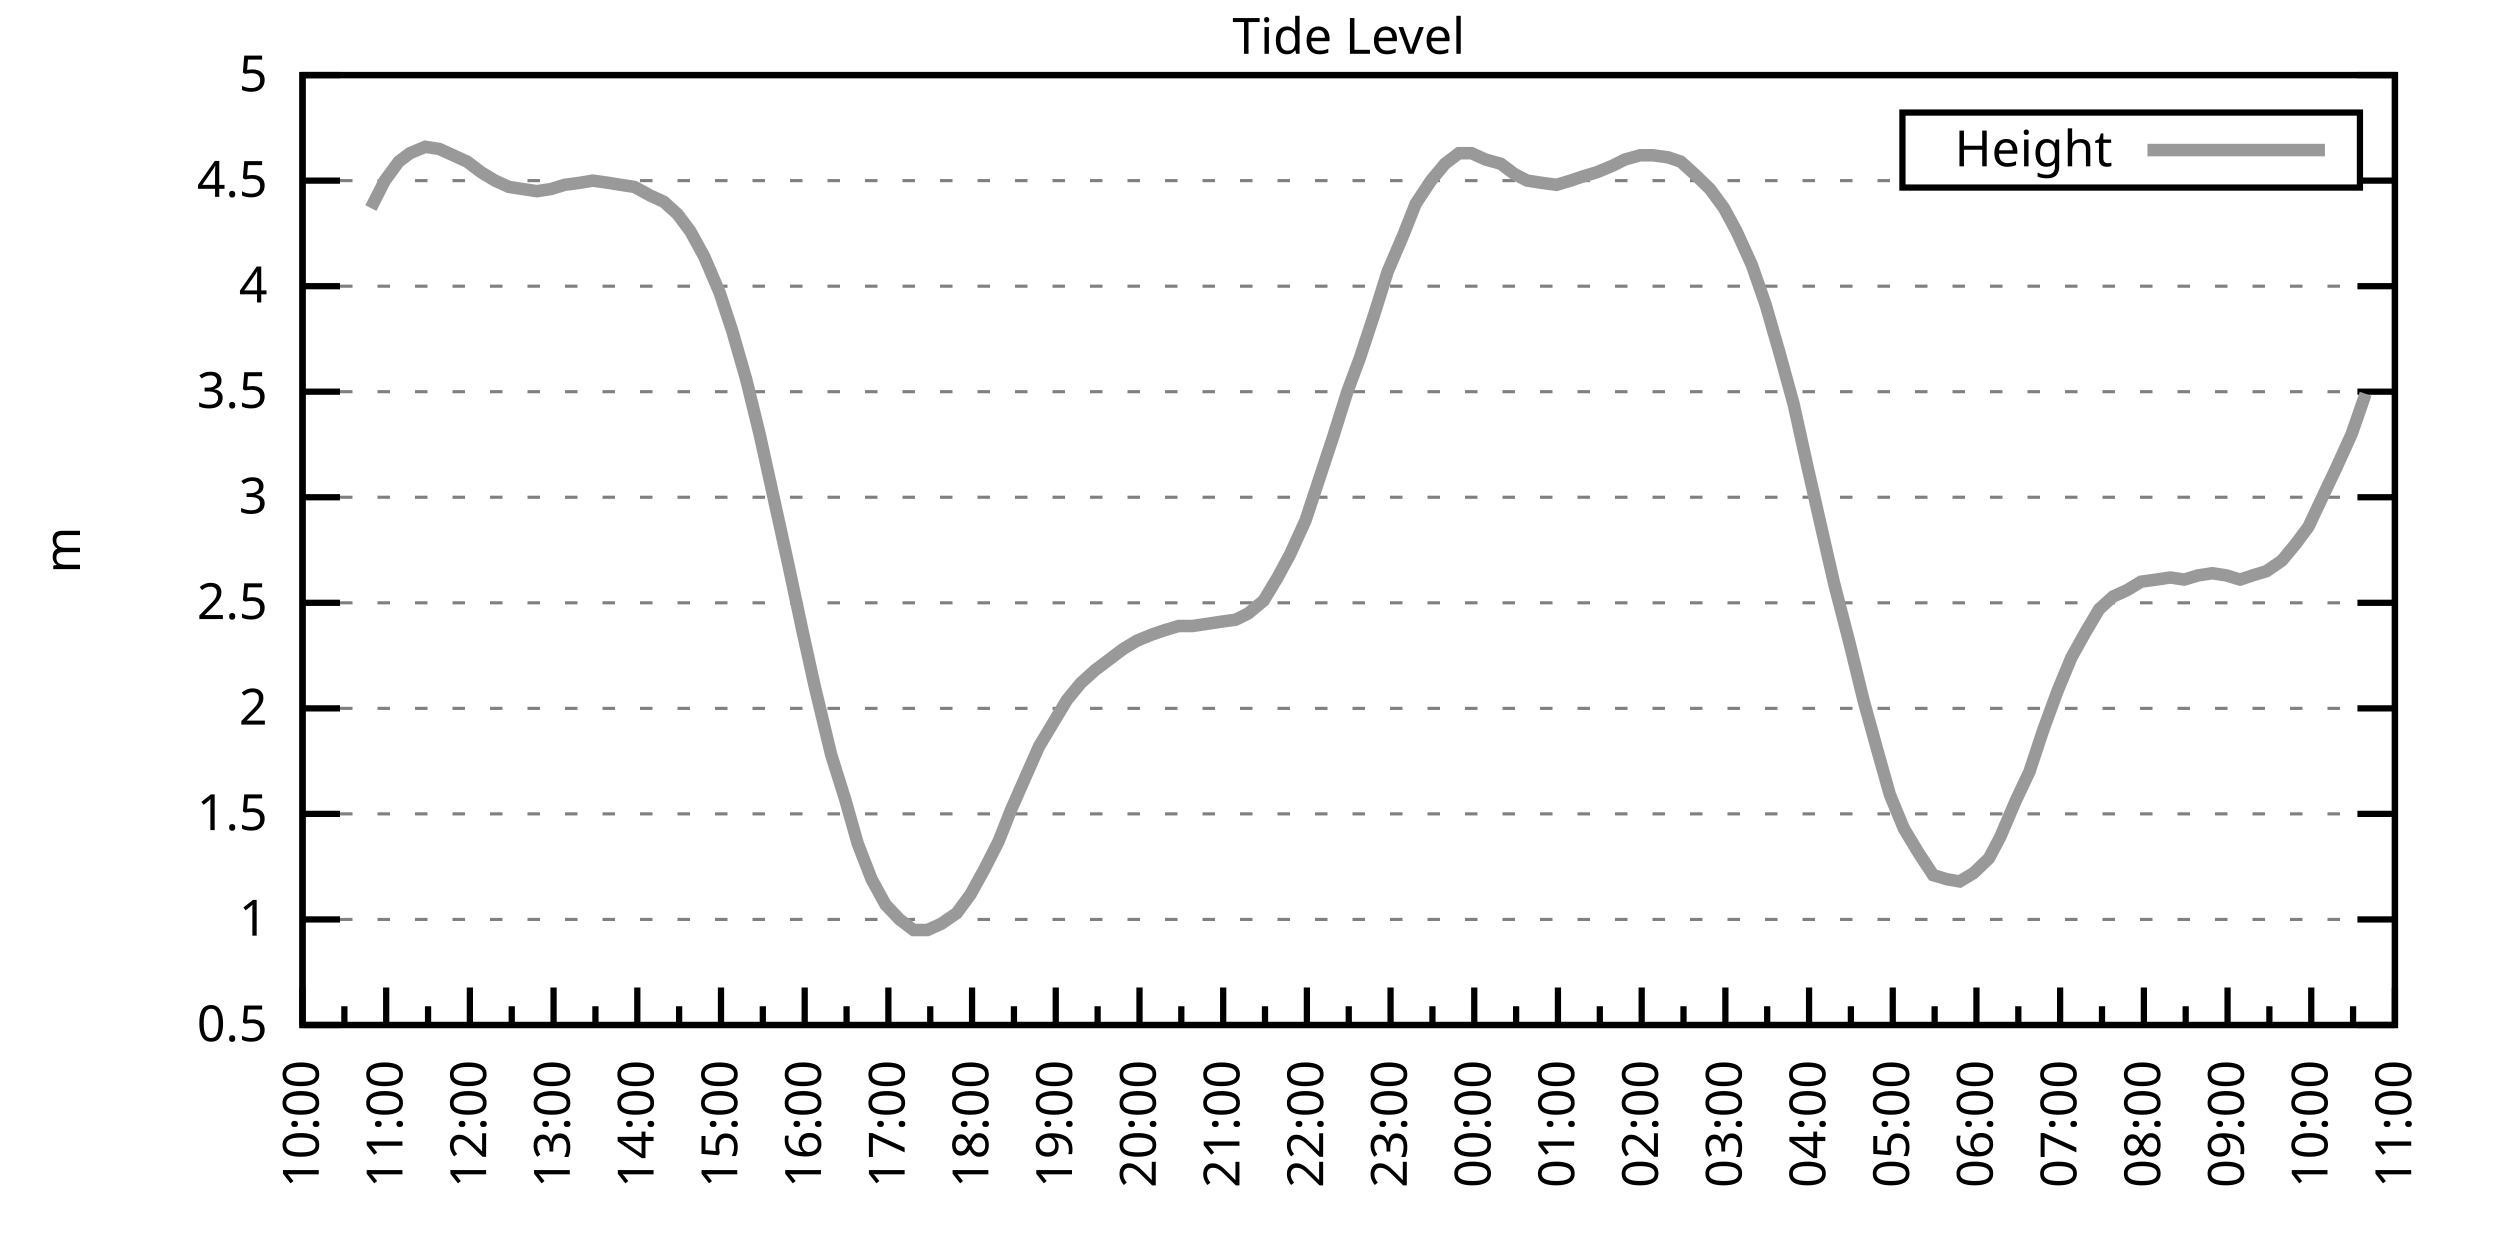
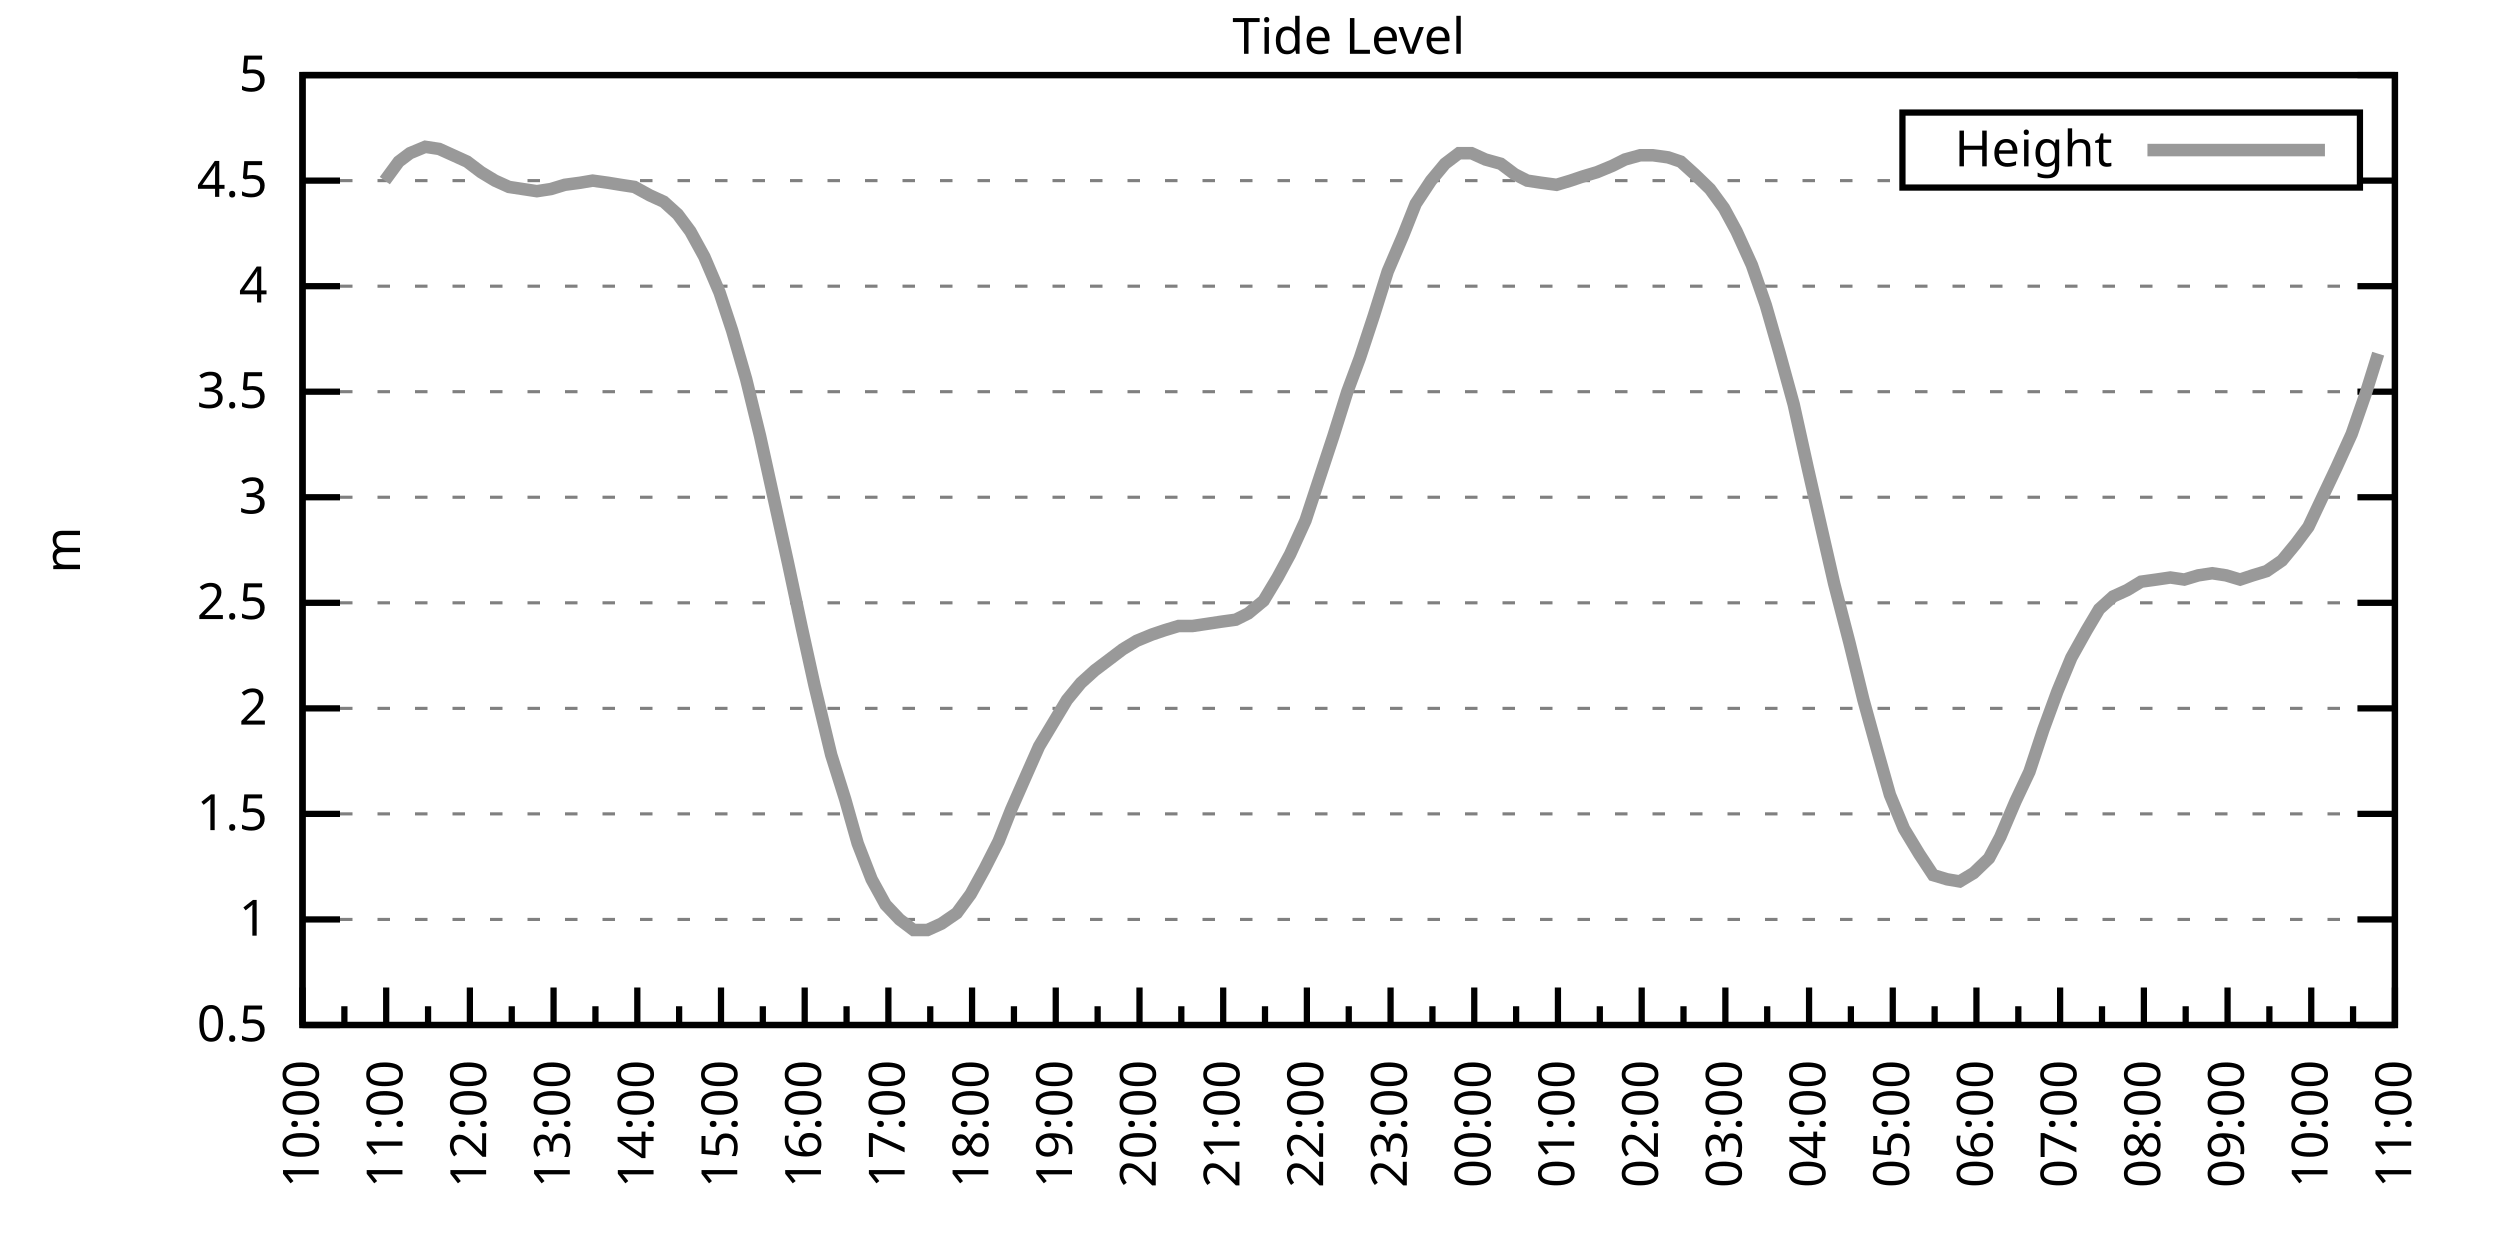
<svg xmlns="http://www.w3.org/2000/svg" xmlns:xlink="http://www.w3.org/1999/xlink" width="400" height="200" viewBox="0 0 400 200">
  <g id="gnuplot_canvas">
    <rect x="0" y="0" width="400" height="200" fill="none" />
    <defs>
      <circle id="gpDot" r="0.5" stroke-width="0.5" stroke="currentColor" />
      <path id="gpPt0" stroke-width="0.333" stroke="currentColor" d="M-1,0 h2 M0,-1 v2" />
      <path id="gpPt1" stroke-width="0.333" stroke="currentColor" d="M-1,-1 L1,1 M1,-1 L-1,1" />
      <path id="gpPt2" stroke-width="0.333" stroke="currentColor" d="M-1,0 L1,0 M0,-1 L0,1 M-1,-1 L1,1 M-1,1 L1,-1" />
      <rect id="gpPt3" stroke-width="0.333" stroke="currentColor" x="-1" y="-1" width="2" height="2" />
      <rect id="gpPt4" stroke-width="0.333" stroke="currentColor" fill="currentColor" x="-1" y="-1" width="2" height="2" />
      <circle id="gpPt5" stroke-width="0.333" stroke="currentColor" cx="0" cy="0" r="1" />
      <use xlink:href="#gpPt5" id="gpPt6" fill="currentColor" stroke="none" />
      <path id="gpPt7" stroke-width="0.333" stroke="currentColor" d="M0,-1.33 L-1.33,0.67 L1.33,0.67 z" />
      <use xlink:href="#gpPt7" id="gpPt8" fill="currentColor" stroke="none" />
      <use xlink:href="#gpPt7" id="gpPt9" stroke="currentColor" transform="rotate(180)" />
      <use xlink:href="#gpPt9" id="gpPt10" fill="currentColor" stroke="none" />
      <use xlink:href="#gpPt3" id="gpPt11" stroke="currentColor" transform="rotate(45)" />
      <use xlink:href="#gpPt11" id="gpPt12" fill="currentColor" stroke="none" />
      <path id="gpPt13" stroke-width="0.333" stroke="currentColor" d="M0,1.330 L1.265,0.411 L0.782,-1.067 L-0.782,-1.076 L-1.265,0.411 z" />
      <use xlink:href="#gpPt13" id="gpPt14" fill="currentColor" stroke="none" />
      <filter id="textbox" filterUnits="objectBoundingBox" x="0" y="0" height="1" width="1">
        <feFlood flood-color="white" flood-opacity="1" result="bgnd" />
        <feComposite in="SourceGraphic" in2="bgnd" operator="atop" />
      </filter>
      <filter id="greybox" filterUnits="objectBoundingBox" x="0" y="0" height="1" width="1">
        <feFlood flood-color="lightgrey" flood-opacity="1" result="grey" />
        <feComposite in="SourceGraphic" in2="grey" operator="atop" />
      </filter>
    </defs>
    <g fill="none" color="white" stroke="currentColor" stroke-width="1.00" stroke-linecap="butt" stroke-linejoin="miter">
</g>
    <g fill="none" color="black" stroke="currentColor" stroke-width="1.00" stroke-linecap="butt" stroke-linejoin="miter">
      <g stroke="none" shape-rendering="crispEdges">
        <polygon fill="rgb(255, 255, 255)" points="48.40,164.00 383.18,164.00 383.18,12.02 48.40,12.02 " />
      </g>
    </g>
    <g fill="none" color="black" stroke="currentColor" stroke-width="1.00" stroke-linecap="butt" stroke-linejoin="miter">
</g>
    <g fill="none" color="black" stroke="black" stroke-width="0.50" stroke-linecap="butt" stroke-linejoin="miter">
</g>
    <g fill="none" color="gray" stroke="currentColor" stroke-width="0.50" stroke-linecap="butt" stroke-linejoin="miter">
      <path stroke="gray" stroke-dasharray="2,4" class="gridline" d="M48.40,164.00 L383.19,164.00  " />
    </g>
    <g fill="none" color="gray" stroke="gray" stroke-width="1.00" stroke-linecap="butt" stroke-linejoin="miter">
</g>
    <g fill="none" color="black" stroke="currentColor" stroke-width="1.00" stroke-linecap="butt" stroke-linejoin="miter">
      <path stroke="black" d="M48.40,164.00 L54.40,164.00 M383.19,164.00 L377.19,164.00  " />
      <g transform="translate(42.80,166.60)" stroke="none" fill="black" font-family="Sans" font-size="8.00" text-anchor="end">
        <text>
          <tspan font-family="Sans"> 0.5</tspan>
        </text>
      </g>
    </g>
    <g fill="none" color="black" stroke="currentColor" stroke-width="1.00" stroke-linecap="butt" stroke-linejoin="miter">
</g>
    <g fill="none" color="black" stroke="black" stroke-width="0.50" stroke-linecap="butt" stroke-linejoin="miter">
</g>
    <g fill="none" color="gray" stroke="currentColor" stroke-width="0.50" stroke-linecap="butt" stroke-linejoin="miter">
      <path stroke="gray" stroke-dasharray="2,4" class="gridline" d="M48.40,147.11 L383.19,147.11  " />
    </g>
    <g fill="none" color="gray" stroke="gray" stroke-width="1.00" stroke-linecap="butt" stroke-linejoin="miter">
</g>
    <g fill="none" color="black" stroke="currentColor" stroke-width="1.00" stroke-linecap="butt" stroke-linejoin="miter">
      <path stroke="black" d="M48.40,147.11 L54.40,147.11 M383.19,147.11 L377.19,147.11  " />
      <g transform="translate(42.80,149.71)" stroke="none" fill="black" font-family="Sans" font-size="8.00" text-anchor="end">
        <text>
          <tspan font-family="Sans"> 1</tspan>
        </text>
      </g>
    </g>
    <g fill="none" color="black" stroke="currentColor" stroke-width="1.00" stroke-linecap="butt" stroke-linejoin="miter">
</g>
    <g fill="none" color="black" stroke="black" stroke-width="0.50" stroke-linecap="butt" stroke-linejoin="miter">
</g>
    <g fill="none" color="gray" stroke="currentColor" stroke-width="0.50" stroke-linecap="butt" stroke-linejoin="miter">
      <path stroke="gray" stroke-dasharray="2,4" class="gridline" d="M48.40,130.22 L383.19,130.22  " />
    </g>
    <g fill="none" color="gray" stroke="gray" stroke-width="1.00" stroke-linecap="butt" stroke-linejoin="miter">
</g>
    <g fill="none" color="black" stroke="currentColor" stroke-width="1.00" stroke-linecap="butt" stroke-linejoin="miter">
      <path stroke="black" d="M48.40,130.22 L54.40,130.22 M383.19,130.22 L377.19,130.22  " />
      <g transform="translate(42.80,132.82)" stroke="none" fill="black" font-family="Sans" font-size="8.00" text-anchor="end">
        <text>
          <tspan font-family="Sans"> 1.5</tspan>
        </text>
      </g>
    </g>
    <g fill="none" color="black" stroke="currentColor" stroke-width="1.00" stroke-linecap="butt" stroke-linejoin="miter">
</g>
    <g fill="none" color="black" stroke="black" stroke-width="0.50" stroke-linecap="butt" stroke-linejoin="miter">
</g>
    <g fill="none" color="gray" stroke="currentColor" stroke-width="0.50" stroke-linecap="butt" stroke-linejoin="miter">
      <path stroke="gray" stroke-dasharray="2,4" class="gridline" d="M48.40,113.34 L383.19,113.34  " />
    </g>
    <g fill="none" color="gray" stroke="gray" stroke-width="1.00" stroke-linecap="butt" stroke-linejoin="miter">
</g>
    <g fill="none" color="black" stroke="currentColor" stroke-width="1.00" stroke-linecap="butt" stroke-linejoin="miter">
      <path stroke="black" d="M48.40,113.34 L54.40,113.34 M383.19,113.34 L377.19,113.34  " />
      <g transform="translate(42.80,115.94)" stroke="none" fill="black" font-family="Sans" font-size="8.00" text-anchor="end">
        <text>
          <tspan font-family="Sans"> 2</tspan>
        </text>
      </g>
    </g>
    <g fill="none" color="black" stroke="currentColor" stroke-width="1.00" stroke-linecap="butt" stroke-linejoin="miter">
</g>
    <g fill="none" color="black" stroke="black" stroke-width="0.50" stroke-linecap="butt" stroke-linejoin="miter">
</g>
    <g fill="none" color="gray" stroke="currentColor" stroke-width="0.50" stroke-linecap="butt" stroke-linejoin="miter">
      <path stroke="gray" stroke-dasharray="2,4" class="gridline" d="M48.40,96.45 L383.19,96.45  " />
    </g>
    <g fill="none" color="gray" stroke="gray" stroke-width="1.00" stroke-linecap="butt" stroke-linejoin="miter">
</g>
    <g fill="none" color="black" stroke="currentColor" stroke-width="1.00" stroke-linecap="butt" stroke-linejoin="miter">
      <path stroke="black" d="M48.40,96.45 L54.40,96.45 M383.19,96.45 L377.19,96.45  " />
      <g transform="translate(42.80,99.05)" stroke="none" fill="black" font-family="Sans" font-size="8.00" text-anchor="end">
        <text>
          <tspan font-family="Sans"> 2.5</tspan>
        </text>
      </g>
    </g>
    <g fill="none" color="black" stroke="currentColor" stroke-width="1.00" stroke-linecap="butt" stroke-linejoin="miter">
</g>
    <g fill="none" color="black" stroke="black" stroke-width="0.50" stroke-linecap="butt" stroke-linejoin="miter">
</g>
    <g fill="none" color="gray" stroke="currentColor" stroke-width="0.50" stroke-linecap="butt" stroke-linejoin="miter">
      <path stroke="gray" stroke-dasharray="2,4" class="gridline" d="M48.40,79.56 L383.19,79.56  " />
    </g>
    <g fill="none" color="gray" stroke="gray" stroke-width="1.00" stroke-linecap="butt" stroke-linejoin="miter">
</g>
    <g fill="none" color="black" stroke="currentColor" stroke-width="1.00" stroke-linecap="butt" stroke-linejoin="miter">
      <path stroke="black" d="M48.40,79.56 L54.40,79.56 M383.19,79.56 L377.19,79.56  " />
      <g transform="translate(42.80,82.16)" stroke="none" fill="black" font-family="Sans" font-size="8.00" text-anchor="end">
        <text>
          <tspan font-family="Sans"> 3</tspan>
        </text>
      </g>
    </g>
    <g fill="none" color="black" stroke="currentColor" stroke-width="1.00" stroke-linecap="butt" stroke-linejoin="miter">
</g>
    <g fill="none" color="black" stroke="black" stroke-width="0.50" stroke-linecap="butt" stroke-linejoin="miter">
</g>
    <g fill="none" color="gray" stroke="currentColor" stroke-width="0.50" stroke-linecap="butt" stroke-linejoin="miter">
      <path stroke="gray" stroke-dasharray="2,4" class="gridline" d="M48.40,62.67 L383.19,62.67  " />
    </g>
    <g fill="none" color="gray" stroke="gray" stroke-width="1.00" stroke-linecap="butt" stroke-linejoin="miter">
</g>
    <g fill="none" color="black" stroke="currentColor" stroke-width="1.00" stroke-linecap="butt" stroke-linejoin="miter">
      <path stroke="black" d="M48.40,62.67 L54.40,62.67 M383.19,62.67 L377.19,62.67  " />
      <g transform="translate(42.80,65.27)" stroke="none" fill="black" font-family="Sans" font-size="8.00" text-anchor="end">
        <text>
          <tspan font-family="Sans"> 3.5</tspan>
        </text>
      </g>
    </g>
    <g fill="none" color="black" stroke="currentColor" stroke-width="1.00" stroke-linecap="butt" stroke-linejoin="miter">
</g>
    <g fill="none" color="black" stroke="black" stroke-width="0.50" stroke-linecap="butt" stroke-linejoin="miter">
</g>
    <g fill="none" color="gray" stroke="currentColor" stroke-width="0.50" stroke-linecap="butt" stroke-linejoin="miter">
      <path stroke="gray" stroke-dasharray="2,4" class="gridline" d="M48.40,45.79 L383.19,45.79  " />
    </g>
    <g fill="none" color="gray" stroke="gray" stroke-width="1.00" stroke-linecap="butt" stroke-linejoin="miter">
</g>
    <g fill="none" color="black" stroke="currentColor" stroke-width="1.00" stroke-linecap="butt" stroke-linejoin="miter">
      <path stroke="black" d="M48.40,45.79 L54.40,45.79 M383.19,45.79 L377.19,45.79  " />
      <g transform="translate(42.80,48.39)" stroke="none" fill="black" font-family="Sans" font-size="8.00" text-anchor="end">
        <text>
          <tspan font-family="Sans"> 4</tspan>
        </text>
      </g>
    </g>
    <g fill="none" color="black" stroke="currentColor" stroke-width="1.00" stroke-linecap="butt" stroke-linejoin="miter">
</g>
    <g fill="none" color="black" stroke="black" stroke-width="0.50" stroke-linecap="butt" stroke-linejoin="miter">
</g>
    <g fill="none" color="gray" stroke="currentColor" stroke-width="0.50" stroke-linecap="butt" stroke-linejoin="miter">
      <path stroke="gray" stroke-dasharray="2,4" class="gridline" d="M48.40,28.90 L304.39,28.90 M377.59,28.90 L383.19,28.90  " />
    </g>
    <g fill="none" color="gray" stroke="gray" stroke-width="1.00" stroke-linecap="butt" stroke-linejoin="miter">
</g>
    <g fill="none" color="black" stroke="currentColor" stroke-width="1.00" stroke-linecap="butt" stroke-linejoin="miter">
      <path stroke="black" d="M48.40,28.90 L54.40,28.90 M383.19,28.90 L377.19,28.90  " />
      <g transform="translate(42.80,31.50)" stroke="none" fill="black" font-family="Sans" font-size="8.00" text-anchor="end">
        <text>
          <tspan font-family="Sans"> 4.5</tspan>
        </text>
      </g>
    </g>
    <g fill="none" color="black" stroke="currentColor" stroke-width="1.00" stroke-linecap="butt" stroke-linejoin="miter">
</g>
    <g fill="none" color="black" stroke="black" stroke-width="0.50" stroke-linecap="butt" stroke-linejoin="miter">
</g>
    <g fill="none" color="gray" stroke="currentColor" stroke-width="0.50" stroke-linecap="butt" stroke-linejoin="miter">
      <path stroke="gray" stroke-dasharray="2,4" class="gridline" d="M48.40,12.01 L383.19,12.01  " />
    </g>
    <g fill="none" color="gray" stroke="gray" stroke-width="1.00" stroke-linecap="butt" stroke-linejoin="miter">
</g>
    <g fill="none" color="black" stroke="currentColor" stroke-width="1.00" stroke-linecap="butt" stroke-linejoin="miter">
      <path stroke="black" d="M48.40,12.01 L54.40,12.01 M383.19,12.01 L377.19,12.01  " />
      <g transform="translate(42.80,14.61)" stroke="none" fill="black" font-family="Sans" font-size="8.00" text-anchor="end">
        <text>
          <tspan font-family="Sans"> 5</tspan>
        </text>
      </g>
    </g>
    <g fill="none" color="black" stroke="currentColor" stroke-width="1.00" stroke-linecap="butt" stroke-linejoin="miter">
      <path stroke="black" d="M48.40,164.00 L48.40,158.00  " />
      <g transform="translate(51.00,169.60) rotate(270)" stroke="none" fill="black" font-family="Sans" font-size="8.00" text-anchor="end">
        <text>
          <tspan font-family="Sans">10:00</tspan>
        </text>
      </g>
    </g>
    <g fill="none" color="black" stroke="currentColor" stroke-width="1.00" stroke-linecap="butt" stroke-linejoin="miter">
      <path stroke="black" d="M55.10,164.00 L55.10,161.00 M61.79,164.00 L61.79,158.00  " />
      <g transform="translate(64.39,169.60) rotate(270)" stroke="none" fill="black" font-family="Sans" font-size="8.00" text-anchor="end">
        <text>
          <tspan font-family="Sans">11:00</tspan>
        </text>
      </g>
    </g>
    <g fill="none" color="black" stroke="currentColor" stroke-width="1.00" stroke-linecap="butt" stroke-linejoin="miter">
      <path stroke="black" d="M68.49,164.00 L68.49,161.00 M75.18,164.00 L75.18,158.00  " />
      <g transform="translate(77.78,169.60) rotate(270)" stroke="none" fill="black" font-family="Sans" font-size="8.00" text-anchor="end">
        <text>
          <tspan font-family="Sans">12:00</tspan>
        </text>
      </g>
    </g>
    <g fill="none" color="black" stroke="currentColor" stroke-width="1.00" stroke-linecap="butt" stroke-linejoin="miter">
      <path stroke="black" d="M81.88,164.00 L81.88,161.00 M88.57,164.00 L88.57,158.00  " />
      <g transform="translate(91.17,169.60) rotate(270)" stroke="none" fill="black" font-family="Sans" font-size="8.00" text-anchor="end">
        <text>
          <tspan font-family="Sans">13:00</tspan>
        </text>
      </g>
    </g>
    <g fill="none" color="black" stroke="currentColor" stroke-width="1.00" stroke-linecap="butt" stroke-linejoin="miter">
      <path stroke="black" d="M95.27,164.00 L95.27,161.00 M101.97,164.00 L101.97,158.00  " />
      <g transform="translate(104.57,169.60) rotate(270)" stroke="none" fill="black" font-family="Sans" font-size="8.00" text-anchor="end">
        <text>
          <tspan font-family="Sans">14:00</tspan>
        </text>
      </g>
    </g>
    <g fill="none" color="black" stroke="currentColor" stroke-width="1.00" stroke-linecap="butt" stroke-linejoin="miter">
      <path stroke="black" d="M108.66,164.00 L108.66,161.00 M115.36,164.00 L115.36,158.00  " />
      <g transform="translate(117.96,169.60) rotate(270)" stroke="none" fill="black" font-family="Sans" font-size="8.00" text-anchor="end">
        <text>
          <tspan font-family="Sans">15:00</tspan>
        </text>
      </g>
    </g>
    <g fill="none" color="black" stroke="currentColor" stroke-width="1.00" stroke-linecap="butt" stroke-linejoin="miter">
      <path stroke="black" d="M122.05,164.00 L122.05,161.00 M128.75,164.00 L128.75,158.00  " />
      <g transform="translate(131.35,169.60) rotate(270)" stroke="none" fill="black" font-family="Sans" font-size="8.00" text-anchor="end">
        <text>
          <tspan font-family="Sans">16:00</tspan>
        </text>
      </g>
    </g>
    <g fill="none" color="black" stroke="currentColor" stroke-width="1.00" stroke-linecap="butt" stroke-linejoin="miter">
      <path stroke="black" d="M135.45,164.00 L135.45,161.00 M142.14,164.00 L142.14,158.00  " />
      <g transform="translate(144.74,169.60) rotate(270)" stroke="none" fill="black" font-family="Sans" font-size="8.00" text-anchor="end">
        <text>
          <tspan font-family="Sans">17:00</tspan>
        </text>
      </g>
    </g>
    <g fill="none" color="black" stroke="currentColor" stroke-width="1.00" stroke-linecap="butt" stroke-linejoin="miter">
      <path stroke="black" d="M148.84,164.00 L148.84,161.00 M155.53,164.00 L155.53,158.00  " />
      <g transform="translate(158.13,169.60) rotate(270)" stroke="none" fill="black" font-family="Sans" font-size="8.00" text-anchor="end">
        <text>
          <tspan font-family="Sans">18:00</tspan>
        </text>
      </g>
    </g>
    <g fill="none" color="black" stroke="currentColor" stroke-width="1.00" stroke-linecap="butt" stroke-linejoin="miter">
      <path stroke="black" d="M162.23,164.00 L162.23,161.00 M168.92,164.00 L168.92,158.00  " />
      <g transform="translate(171.52,169.60) rotate(270)" stroke="none" fill="black" font-family="Sans" font-size="8.00" text-anchor="end">
        <text>
          <tspan font-family="Sans">19:00</tspan>
        </text>
      </g>
    </g>
    <g fill="none" color="black" stroke="currentColor" stroke-width="1.00" stroke-linecap="butt" stroke-linejoin="miter">
      <path stroke="black" d="M175.62,164.00 L175.62,161.00 M182.32,164.00 L182.32,158.00  " />
      <g transform="translate(184.92,169.60) rotate(270)" stroke="none" fill="black" font-family="Sans" font-size="8.00" text-anchor="end">
        <text>
          <tspan font-family="Sans">20:00</tspan>
        </text>
      </g>
    </g>
    <g fill="none" color="black" stroke="currentColor" stroke-width="1.00" stroke-linecap="butt" stroke-linejoin="miter">
      <path stroke="black" d="M189.01,164.00 L189.01,161.00 M195.71,164.00 L195.71,158.00  " />
      <g transform="translate(198.31,169.60) rotate(270)" stroke="none" fill="black" font-family="Sans" font-size="8.00" text-anchor="end">
        <text>
          <tspan font-family="Sans">21:00</tspan>
        </text>
      </g>
    </g>
    <g fill="none" color="black" stroke="currentColor" stroke-width="1.00" stroke-linecap="butt" stroke-linejoin="miter">
      <path stroke="black" d="M202.40,164.00 L202.40,161.00 M209.10,164.00 L209.10,158.00  " />
      <g transform="translate(211.70,169.60) rotate(270)" stroke="none" fill="black" font-family="Sans" font-size="8.00" text-anchor="end">
        <text>
          <tspan font-family="Sans">22:00</tspan>
        </text>
      </g>
    </g>
    <g fill="none" color="black" stroke="currentColor" stroke-width="1.00" stroke-linecap="butt" stroke-linejoin="miter">
      <path stroke="black" d="M215.80,164.00 L215.80,161.00 M222.49,164.00 L222.49,158.00  " />
      <g transform="translate(225.09,169.60) rotate(270)" stroke="none" fill="black" font-family="Sans" font-size="8.00" text-anchor="end">
        <text>
          <tspan font-family="Sans">23:00</tspan>
        </text>
      </g>
    </g>
    <g fill="none" color="black" stroke="currentColor" stroke-width="1.00" stroke-linecap="butt" stroke-linejoin="miter">
      <path stroke="black" d="M229.19,164.00 L229.19,161.00 M235.88,164.00 L235.88,158.00  " />
      <g transform="translate(238.48,169.60) rotate(270)" stroke="none" fill="black" font-family="Sans" font-size="8.00" text-anchor="end">
        <text>
          <tspan font-family="Sans">00:00</tspan>
        </text>
      </g>
    </g>
    <g fill="none" color="black" stroke="currentColor" stroke-width="1.00" stroke-linecap="butt" stroke-linejoin="miter">
      <path stroke="black" d="M242.58,164.00 L242.58,161.00 M249.27,164.00 L249.27,158.00  " />
      <g transform="translate(251.87,169.60) rotate(270)" stroke="none" fill="black" font-family="Sans" font-size="8.00" text-anchor="end">
        <text>
          <tspan font-family="Sans">01:00</tspan>
        </text>
      </g>
    </g>
    <g fill="none" color="black" stroke="currentColor" stroke-width="1.00" stroke-linecap="butt" stroke-linejoin="miter">
      <path stroke="black" d="M255.97,164.00 L255.97,161.00 M262.67,164.00 L262.67,158.00  " />
      <g transform="translate(265.27,169.60) rotate(270)" stroke="none" fill="black" font-family="Sans" font-size="8.00" text-anchor="end">
        <text>
          <tspan font-family="Sans">02:00</tspan>
        </text>
      </g>
    </g>
    <g fill="none" color="black" stroke="currentColor" stroke-width="1.00" stroke-linecap="butt" stroke-linejoin="miter">
      <path stroke="black" d="M269.36,164.00 L269.36,161.00 M276.06,164.00 L276.06,158.00  " />
      <g transform="translate(278.66,169.60) rotate(270)" stroke="none" fill="black" font-family="Sans" font-size="8.00" text-anchor="end">
        <text>
          <tspan font-family="Sans">03:00</tspan>
        </text>
      </g>
    </g>
    <g fill="none" color="black" stroke="currentColor" stroke-width="1.00" stroke-linecap="butt" stroke-linejoin="miter">
      <path stroke="black" d="M282.75,164.00 L282.75,161.00 M289.45,164.00 L289.45,158.00  " />
      <g transform="translate(292.05,169.60) rotate(270)" stroke="none" fill="black" font-family="Sans" font-size="8.00" text-anchor="end">
        <text>
          <tspan font-family="Sans">04:00</tspan>
        </text>
      </g>
    </g>
    <g fill="none" color="black" stroke="currentColor" stroke-width="1.00" stroke-linecap="butt" stroke-linejoin="miter">
      <path stroke="black" d="M296.14,164.00 L296.14,161.00 M302.84,164.00 L302.84,158.00  " />
      <g transform="translate(305.44,169.60) rotate(270)" stroke="none" fill="black" font-family="Sans" font-size="8.00" text-anchor="end">
        <text>
          <tspan font-family="Sans">05:00</tspan>
        </text>
      </g>
    </g>
    <g fill="none" color="black" stroke="currentColor" stroke-width="1.00" stroke-linecap="butt" stroke-linejoin="miter">
      <path stroke="black" d="M309.54,164.00 L309.54,161.00 M316.23,164.00 L316.23,158.00  " />
      <g transform="translate(318.83,169.60) rotate(270)" stroke="none" fill="black" font-family="Sans" font-size="8.00" text-anchor="end">
        <text>
          <tspan font-family="Sans">06:00</tspan>
        </text>
      </g>
    </g>
    <g fill="none" color="black" stroke="currentColor" stroke-width="1.00" stroke-linecap="butt" stroke-linejoin="miter">
      <path stroke="black" d="M322.93,164.00 L322.93,161.00 M329.62,164.00 L329.62,158.00  " />
      <g transform="translate(332.22,169.60) rotate(270)" stroke="none" fill="black" font-family="Sans" font-size="8.00" text-anchor="end">
        <text>
          <tspan font-family="Sans">07:00</tspan>
        </text>
      </g>
    </g>
    <g fill="none" color="black" stroke="currentColor" stroke-width="1.00" stroke-linecap="butt" stroke-linejoin="miter">
      <path stroke="black" d="M336.32,164.00 L336.32,161.00 M343.02,164.00 L343.02,158.00  " />
      <g transform="translate(345.62,169.60) rotate(270)" stroke="none" fill="black" font-family="Sans" font-size="8.00" text-anchor="end">
        <text>
          <tspan font-family="Sans">08:00</tspan>
        </text>
      </g>
    </g>
    <g fill="none" color="black" stroke="currentColor" stroke-width="1.00" stroke-linecap="butt" stroke-linejoin="miter">
      <path stroke="black" d="M349.71,164.00 L349.71,161.00 M356.41,164.00 L356.41,158.00  " />
      <g transform="translate(359.01,169.60) rotate(270)" stroke="none" fill="black" font-family="Sans" font-size="8.00" text-anchor="end">
        <text>
          <tspan font-family="Sans">09:00</tspan>
        </text>
      </g>
    </g>
    <g fill="none" color="black" stroke="currentColor" stroke-width="1.00" stroke-linecap="butt" stroke-linejoin="miter">
      <path stroke="black" d="M363.10,164.00 L363.10,161.00 M369.80,164.00 L369.80,158.00  " />
      <g transform="translate(372.40,169.60) rotate(270)" stroke="none" fill="black" font-family="Sans" font-size="8.00" text-anchor="end">
        <text>
          <tspan font-family="Sans">10:00</tspan>
        </text>
      </g>
    </g>
    <g fill="none" color="black" stroke="currentColor" stroke-width="1.00" stroke-linecap="butt" stroke-linejoin="miter">
      <path stroke="black" d="M376.49,164.00 L376.49,161.00 M383.19,164.00 L383.19,158.00  " />
      <g transform="translate(385.79,169.60) rotate(270)" stroke="none" fill="black" font-family="Sans" font-size="8.00" text-anchor="end">
        <text>
          <tspan font-family="Sans">11:00</tspan>
        </text>
      </g>
    </g>
    <g fill="none" color="black" stroke="currentColor" stroke-width="1.00" stroke-linecap="butt" stroke-linejoin="miter">
</g>
    <g fill="none" color="black" stroke="currentColor" stroke-width="1.00" stroke-linecap="butt" stroke-linejoin="miter">
      <path stroke="black" d="M48.40,12.01 L48.40,164.00 L383.19,164.00 L383.19,12.01 L48.40,12.01 Z  " />
    </g>
    <g fill="none" color="black" stroke="currentColor" stroke-width="1.00" stroke-linecap="butt" stroke-linejoin="miter">
      <g transform="translate(12.80,88.01) rotate(270)" stroke="none" fill="black" font-family="Sans" font-size="8.00" text-anchor="middle">
        <text>
          <tspan font-family="Sans">m</tspan>
        </text>
      </g>
    </g>
    <g fill="none" color="black" stroke="currentColor" stroke-width="1.00" stroke-linecap="butt" stroke-linejoin="miter">
</g>
    <g fill="none" color="black" stroke="currentColor" stroke-width="1.00" stroke-linecap="butt" stroke-linejoin="miter">
      <path stroke="black" d="M304.39,30.01 L304.39,18.01 L377.59,18.01 L377.59,30.01 L304.39,30.01 Z  " />
    </g>
    <g id="Tide_level_plot_1">
      <g fill="none" color="white" stroke="black" stroke-width="2.00" stroke-linecap="butt" stroke-linejoin="miter">
</g>
      <g fill="none" color="black" stroke="currentColor" stroke-width="2.00" stroke-linecap="butt" stroke-linejoin="miter">
        <g transform="translate(337.99,26.61)" stroke="none" fill="black" font-family="Sans" font-size="8.00" text-anchor="end">
          <text>
            <tspan font-family="Sans">Height</tspan>
          </text>
        </g>
      </g>
      <g fill="none" color="black" stroke="currentColor" stroke-width="2.00" stroke-linecap="butt" stroke-linejoin="miter">
-         <path stroke="rgb(153, 153, 153)" d="M343.59,24.01 L371.99,24.01 M59.34,33.29 L61.57,28.90 L63.80,25.86 L65.59,24.51 L68.04,23.49 L70.27,23.83   L72.50,24.84 L74.74,25.86 L76.97,27.55 L79.20,28.90 L81.43,29.91 L83.66,30.25 L85.90,30.59 L88.13,30.25   L90.36,29.57 L92.82,29.24 L94.82,28.90 L97.28,29.24 L99.29,29.57 L101.52,29.91 L103.98,31.26 L106.21,32.28   L108.44,34.30 L110.45,37.00 L112.68,41.06 L115.13,46.80 L117.14,52.88 L119.38,60.65 L121.61,69.77 L123.84,79.90   L126.07,90.03 L128.30,100.50 L130.31,109.62 L132.99,120.77 L135.22,127.86 L137.23,134.95 L139.46,140.69 L141.69,144.75   L143.93,147.11 L146.16,148.80 L148.39,148.80 L150.62,147.79 L153.08,146.10 L155.31,143.06 L157.54,139.01 L159.77,134.62   L161.78,129.55 L164.01,124.48 L166.25,119.42 L168.48,115.70 L170.71,111.99 L172.94,109.28 L175.17,107.26 L177.41,105.57   L179.64,103.88 L181.87,102.53 L184.32,101.52 L186.33,100.84 L188.57,100.16 L190.80,100.16 L193.03,99.83 L195.26,99.49   L197.72,99.15 L199.73,98.14 L202.18,96.11 L204.41,92.40 L206.42,88.68 L208.88,83.28 L211.11,76.52 L213.34,69.77   L215.57,62.67 L217.58,57.27 L219.81,50.51 L222.04,43.42 L224.50,37.68 L226.51,32.61 L228.96,28.90 L231.20,26.20   L233.43,24.51 L235.44,24.51 L237.67,25.52 L240.12,26.20 L242.36,27.88 L244.36,28.90 L246.60,29.24 L249.05,29.57   L251.28,28.90 L253.29,28.22 L255.52,27.55 L257.98,26.53 L259.99,25.52 L262.44,24.84 L264.45,24.84 L266.91,25.18   L268.92,25.86 L271.15,27.88 L273.60,30.25 L275.83,33.29 L277.84,37.00 L280.30,42.41 L282.53,48.83 L284.76,56.59   L286.99,64.70 L289.23,74.83 L291.46,84.63 L293.47,93.41 L295.92,102.87 L298.15,111.99 L300.39,120.09 L302.39,127.18   L304.63,132.59 L307.08,136.64 L309.31,140.02 L311.54,140.69 L313.55,141.03 L315.79,139.68 L318.24,137.32 L320.03,133.94   L322.48,128.20 L324.71,123.47 L326.95,116.71 L329.18,110.63 L331.41,105.23 L333.86,100.84 L335.87,97.46 L338.10,95.44   L340.34,94.42 L342.57,93.07 L345.02,92.73 L347.26,92.40 L349.49,92.73 L351.72,92.06 L353.95,91.72 L356.18,92.06   L358.42,92.73 L360.42,92.06 L362.66,91.38 L365.11,89.69 L367.34,86.99 L369.35,84.29 L371.58,79.56 L373.82,74.83   L376.27,69.43 L378.50,63.01  " />
+         <path stroke="rgb(153, 153, 153)" d="M343.59,24.01 L371.99,24.01 M61.57,28.90 L63.80,25.86 L65.59,24.51 L68.04,23.49 L70.27,23.83 L72.50,24.84   L74.74,25.86 L76.97,27.55 L79.20,28.90 L81.43,29.91 L83.66,30.25 L85.90,30.59 L88.13,30.25 L90.36,29.57   L92.82,29.24 L94.82,28.90 L97.28,29.24 L99.29,29.57 L101.52,29.91 L103.98,31.26 L106.21,32.28 L108.44,34.30   L110.45,37.00 L112.68,41.06 L115.13,46.80 L117.14,52.88 L119.38,60.65 L121.61,69.77 L123.84,79.90 L126.07,90.03   L128.30,100.50 L130.31,109.62 L132.99,120.77 L135.22,127.86 L137.23,134.95 L139.46,140.69 L141.69,144.75 L143.93,147.11   L146.16,148.80 L148.39,148.80 L150.62,147.79 L153.08,146.10 L155.31,143.06 L157.54,139.01 L159.77,134.62 L161.78,129.55   L164.01,124.48 L166.25,119.42 L168.48,115.70 L170.71,111.99 L172.94,109.28 L175.17,107.26 L177.41,105.57 L179.64,103.88   L181.87,102.53 L184.32,101.52 L186.33,100.84 L188.57,100.16 L190.80,100.16 L193.03,99.83 L195.26,99.49 L197.72,99.15   L199.73,98.14 L202.18,96.11 L204.41,92.40 L206.42,88.68 L208.88,83.28 L211.11,76.52 L213.34,69.77 L215.57,62.67   L217.58,57.27 L219.81,50.51 L222.04,43.42 L224.50,37.68 L226.51,32.61 L228.96,28.90 L231.20,26.20 L233.43,24.51   L235.44,24.51 L237.67,25.52 L240.12,26.20 L242.36,27.88 L244.36,28.90 L246.60,29.24 L249.05,29.57 L251.28,28.90   L253.29,28.22 L255.52,27.55 L257.98,26.53 L259.99,25.52 L262.44,24.84 L264.45,24.84 L266.91,25.18 L268.92,25.86   L271.15,27.88 L273.60,30.25 L275.83,33.29 L277.84,37.00 L280.30,42.41 L282.53,48.83 L284.76,56.59 L286.99,64.70   L289.23,74.83 L291.46,84.63 L293.47,93.41 L295.92,102.87 L298.15,111.99 L300.39,120.09 L302.39,127.18 L304.63,132.59   L307.08,136.64 L309.31,140.02 L311.54,140.69 L313.55,141.03 L315.79,139.68 L318.24,137.32 L320.03,133.94 L322.48,128.20   L324.71,123.47 L326.95,116.71 L329.18,110.63 L331.41,105.23 L333.86,100.84 L335.87,97.46 L338.10,95.44 L340.34,94.42   L342.57,93.07 L345.02,92.73 L347.26,92.40 L349.49,92.73 L351.72,92.06 L353.95,91.72 L356.18,92.06 L358.42,92.73   L360.42,92.06 L362.66,91.38 L365.11,89.69 L367.34,86.99 L369.35,84.29 L371.58,79.56 L373.82,74.83 L376.27,69.43   L378.50,63.01 L380.51,56.59  " />
      </g>
    </g>
    <g fill="none" color="black" stroke="currentColor" stroke-width="2.00" stroke-linecap="butt" stroke-linejoin="miter">
</g>
    <g fill="none" color="black" stroke="black" stroke-width="1.00" stroke-linecap="butt" stroke-linejoin="miter">
</g>
    <g fill="none" color="black" stroke="currentColor" stroke-width="1.00" stroke-linecap="butt" stroke-linejoin="miter">
      <path stroke="black" d="M48.40,12.01 L48.40,164.00 L383.19,164.00 L383.19,12.01 L48.40,12.01 Z  " />
    </g>
    <g fill="none" color="black" stroke="currentColor" stroke-width="1.00" stroke-linecap="butt" stroke-linejoin="miter">
      <g transform="translate(215.79,8.61)" stroke="none" fill="black" font-family="Sans" font-size="8.00" text-anchor="middle">
        <text>
          <tspan font-family="Sans">Tide Level</tspan>
        </text>
      </g>
    </g>
    <g fill="none" color="black" stroke="currentColor" stroke-width="1.00" stroke-linecap="butt" stroke-linejoin="miter">
</g>
  </g>
</svg>
